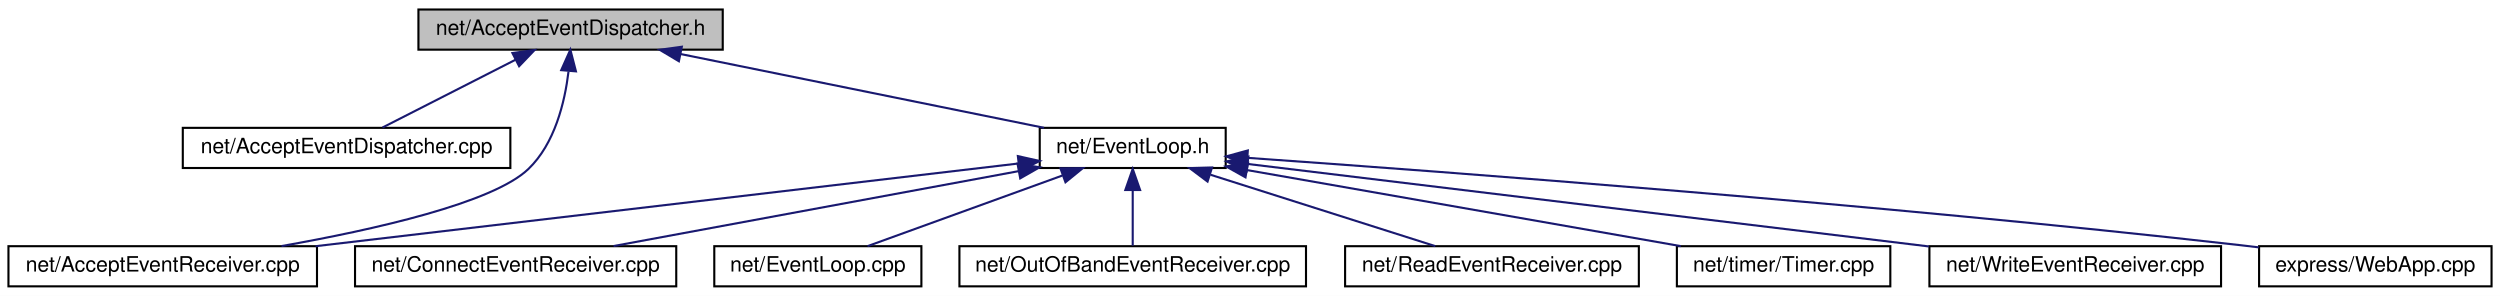
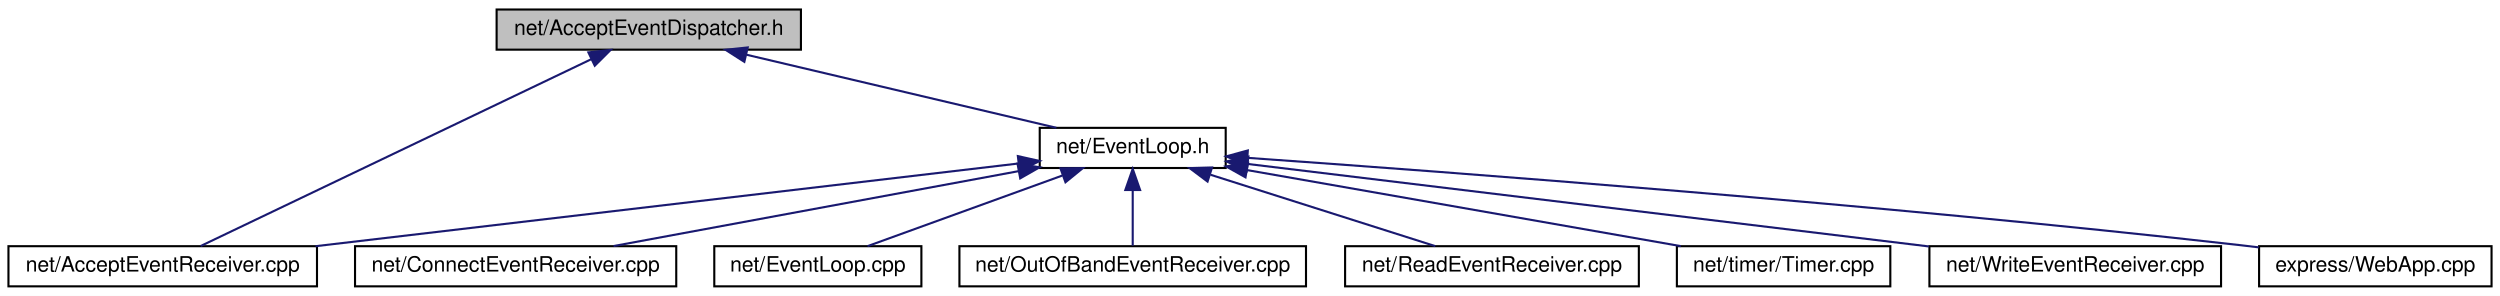
<svg xmlns="http://www.w3.org/2000/svg" xmlns:xlink="http://www.w3.org/1999/xlink" width="1183pt" height="140pt" viewBox="0.00 0.00 1183.00 140.00">
  <g id="graph0" class="graph" transform="scale(1 1) rotate(0) translate(4 136)">
    <polygon fill="white" stroke="transparent" points="-4,4 -4,-136 1179,-136 1179,4 -4,4" />
    <g id="node1" class="node">
      <g id="a_node1">
        <a xlink:title=" ">
-           <polygon fill="#bfbfbf" stroke="black" points="194,-112.5 194,-131.5 338,-131.5 338,-112.5 194,-112.5" />
-           <text text-anchor="middle" x="266" y="-119.5" font-family="Helvetica,sans-Serif" font-size="10.00">net/AcceptEventDispatcher.h</text>
+           <polygon fill="#bfbfbf" stroke="black" points="231,-112.5 231,-131.5 375,-131.5 375,-112.5 231,-112.5" />
+           <text text-anchor="middle" x="303" y="-119.5" font-family="Helvetica,sans-Serif" font-size="10.00">net/AcceptEventDispatcher.h</text>
        </a>
      </g>
    </g>
    <g id="node2" class="node">
      <g id="a_node2">
-         <a xlink:href="_accept_event_dispatcher_8cpp.html" target="_top" xlink:title=" ">
-           <polygon fill="white" stroke="black" points="82.5,-56.5 82.5,-75.5 237.5,-75.5 237.5,-56.5 82.5,-56.5" />
-           <text text-anchor="middle" x="160" y="-63.5" font-family="Helvetica,sans-Serif" font-size="10.00">net/AcceptEventDispatcher.cpp</text>
-         </a>
-       </g>
-     </g>
-     <g id="edge1" class="edge">
-       <path fill="none" stroke="midnightblue" d="M239.94,-107.73C220.32,-97.73 193.97,-84.31 176.99,-75.65" />
-       <polygon fill="midnightblue" stroke="midnightblue" points="238.47,-110.9 248.97,-112.32 241.65,-104.67 238.47,-110.9" />
-     </g>
-     <g id="node3" class="node">
-       <g id="a_node3">
        <a xlink:href="_accept_event_receiver_8cpp.html" target="_top" xlink:title=" ">
          <polygon fill="white" stroke="black" points="0,-0.5 0,-19.5 146,-19.5 146,-0.5 0,-0.5" />
          <text text-anchor="middle" x="73" y="-7.5" font-family="Helvetica,sans-Serif" font-size="10.00">net/AcceptEventReceiver.cpp</text>
        </a>
      </g>
    </g>
-     <g id="edge2" class="edge">
-       <path fill="none" stroke="midnightblue" d="M265.02,-102.14C263.26,-87.59 258.52,-67.98 246,-56 229.24,-39.96 173.06,-27.31 129.21,-19.56" />
-       <polygon fill="midnightblue" stroke="midnightblue" points="261.57,-102.81 265.89,-112.48 268.54,-102.23 261.57,-102.81" />
+     <g id="edge1" class="edge">
+       <path fill="none" stroke="midnightblue" d="M275.86,-108.02C228.3,-85.27 131.11,-38.79 90.96,-19.59" />
+       <polygon fill="midnightblue" stroke="midnightblue" points="274.42,-111.21 284.95,-112.37 277.44,-104.9 274.42,-111.21" />
    </g>
-     <g id="node4" class="node">
-       <g id="a_node4">
+     <g id="node3" class="node">
+       <g id="a_node3">
        <a xlink:href="_event_loop_8h.html" target="_top" xlink:title=" ">
          <polygon fill="white" stroke="black" points="488,-56.5 488,-75.5 576,-75.5 576,-56.5 488,-56.5" />
          <text text-anchor="middle" x="532" y="-63.5" font-family="Helvetica,sans-Serif" font-size="10.00">net/EventLoop.h</text>
        </a>
      </g>
    </g>
+     <g id="edge2" class="edge">
+       <path fill="none" stroke="midnightblue" d="M349.27,-110.09C392.54,-99.89 456.26,-84.86 495.88,-75.52" />
+       <polygon fill="midnightblue" stroke="midnightblue" points="348.22,-106.74 339.29,-112.44 349.82,-113.55 348.22,-106.74" />
+     </g>
    <g id="edge3" class="edge">
-       <path fill="none" stroke="midnightblue" d="M318.17,-110.41C368.44,-100.2 443.53,-84.96 490.05,-75.52" />
-       <polygon fill="midnightblue" stroke="midnightblue" points="317.25,-107.02 308.15,-112.44 318.64,-113.88 317.25,-107.02" />
-     </g>
-     <g id="edge4" class="edge">
      <path fill="none" stroke="midnightblue" d="M477.81,-58.62C395.18,-48.9 237.58,-30.36 145.29,-19.5" />
      <polygon fill="midnightblue" stroke="midnightblue" points="477.65,-62.13 487.99,-59.82 478.47,-55.18 477.65,-62.13" />
    </g>
-     <g id="node5" class="node">
-       <g id="a_node5">
+     <g id="node4" class="node">
+       <g id="a_node4">
        <a xlink:href="_connect_event_receiver_8cpp.html" target="_top" xlink:title=" ">
          <polygon fill="white" stroke="black" points="164,-0.5 164,-19.5 316,-19.5 316,-0.5 164,-0.5" />
          <text text-anchor="middle" x="240" y="-7.5" font-family="Helvetica,sans-Serif" font-size="10.00">net/ConnectEventReceiver.cpp</text>
        </a>
      </g>
    </g>
-     <g id="edge5" class="edge">
+     <g id="edge4" class="edge">
      <path fill="none" stroke="midnightblue" d="M478.05,-55.02C422.99,-44.84 338.44,-29.2 286.32,-19.57" />
      <polygon fill="midnightblue" stroke="midnightblue" points="477.5,-58.48 487.97,-56.86 478.77,-51.6 477.5,-58.48" />
    </g>
-     <g id="node6" class="node">
-       <g id="a_node6">
+     <g id="node5" class="node">
+       <g id="a_node5">
        <a xlink:href="_event_loop_8cpp.html" target="_top" xlink:title=" ">
          <polygon fill="white" stroke="black" points="334,-0.5 334,-19.5 432,-19.5 432,-0.5 334,-0.5" />
          <text text-anchor="middle" x="383" y="-7.5" font-family="Helvetica,sans-Serif" font-size="10.00">net/EventLoop.cpp</text>
        </a>
      </g>
    </g>
-     <g id="edge6" class="edge">
+     <g id="edge5" class="edge">
      <path fill="none" stroke="midnightblue" d="M498.63,-52.91C470.62,-42.75 431.3,-28.51 406.5,-19.52" />
      <polygon fill="midnightblue" stroke="midnightblue" points="497.8,-56.33 508.39,-56.44 500.18,-49.75 497.8,-56.33" />
    </g>
-     <g id="node7" class="node">
-       <g id="a_node7">
+     <g id="node6" class="node">
+       <g id="a_node6">
        <a xlink:href="_out_of_band_event_receiver_8cpp.html" target="_top" xlink:title=" ">
          <polygon fill="white" stroke="black" points="450,-0.5 450,-19.5 614,-19.5 614,-0.5 450,-0.5" />
          <text text-anchor="middle" x="532" y="-7.5" font-family="Helvetica,sans-Serif" font-size="10.00">net/OutOfBandEventReceiver.cpp</text>
        </a>
      </g>
    </g>
-     <g id="edge7" class="edge">
+     <g id="edge6" class="edge">
      <path fill="none" stroke="midnightblue" d="M532,-45.8C532,-36.91 532,-26.78 532,-19.75" />
      <polygon fill="midnightblue" stroke="midnightblue" points="528.5,-46.08 532,-56.08 535.5,-46.08 528.5,-46.08" />
    </g>
-     <g id="node8" class="node">
-       <g id="a_node8">
+     <g id="node7" class="node">
+       <g id="a_node7">
        <a xlink:href="_read_event_receiver_8cpp.html" target="_top" xlink:title=" ">
          <polygon fill="white" stroke="black" points="632.5,-0.5 632.5,-19.5 771.5,-19.5 771.5,-0.5 632.5,-0.5" />
          <text text-anchor="middle" x="702" y="-7.5" font-family="Helvetica,sans-Serif" font-size="10.00">net/ReadEventReceiver.cpp</text>
        </a>
      </g>
    </g>
-     <g id="edge8" class="edge">
+     <g id="edge7" class="edge">
      <path fill="none" stroke="midnightblue" d="M568.82,-53.3C600.85,-43.13 646.52,-28.62 675.19,-19.52" />
      <polygon fill="midnightblue" stroke="midnightblue" points="567.41,-50.08 558.94,-56.44 569.53,-56.75 567.41,-50.08" />
    </g>
-     <g id="node9" class="node">
-       <g id="a_node9">
+     <g id="node8" class="node">
+       <g id="a_node8">
        <a xlink:href="_timer_8cpp.html" target="_top" xlink:title=" ">
          <polygon fill="white" stroke="black" points="789.5,-0.5 789.5,-19.5 890.5,-19.5 890.5,-0.5 789.5,-0.5" />
          <text text-anchor="middle" x="840" y="-7.5" font-family="Helvetica,sans-Serif" font-size="10.00">net/timer/Timer.cpp</text>
        </a>
      </g>
    </g>
-     <g id="edge9" class="edge">
+     <g id="edge8" class="edge">
      <path fill="none" stroke="midnightblue" d="M586.21,-55.5C644.27,-45.32 735.57,-29.31 791.38,-19.52" />
      <polygon fill="midnightblue" stroke="midnightblue" points="585.37,-52.09 576.13,-57.26 586.58,-58.98 585.37,-52.09" />
    </g>
-     <g id="node10" class="node">
-       <g id="a_node10">
+     <g id="node9" class="node">
+       <g id="a_node9">
        <a xlink:href="_write_event_receiver_8cpp.html" target="_top" xlink:title=" ">
          <polygon fill="white" stroke="black" points="909,-0.5 909,-19.5 1047,-19.5 1047,-0.5 909,-0.5" />
          <text text-anchor="middle" x="978" y="-7.5" font-family="Helvetica,sans-Serif" font-size="10.00">net/WriteEventReceiver.cpp</text>
        </a>
      </g>
    </g>
-     <g id="edge10" class="edge">
+     <g id="edge9" class="edge">
      <path fill="none" stroke="midnightblue" d="M586.39,-58.41C667.44,-48.6 819.86,-30.15 908.76,-19.38" />
      <polygon fill="midnightblue" stroke="midnightblue" points="585.9,-54.95 576.39,-59.62 586.74,-61.9 585.9,-54.95" />
    </g>
-     <g id="node11" class="node">
-       <g id="a_node11">
+     <g id="node10" class="node">
+       <g id="a_node10">
        <a xlink:href="_web_app_8cpp.html" target="_top" xlink:title=" ">
          <polygon fill="white" stroke="black" points="1065,-0.5 1065,-19.5 1175,-19.5 1175,-0.5 1065,-0.5" />
          <text text-anchor="middle" x="1120" y="-7.5" font-family="Helvetica,sans-Serif" font-size="10.00">express/WebApp.cpp</text>
        </a>
      </g>
    </g>
-     <g id="edge11" class="edge">
+     <g id="edge10" class="edge">
      <path fill="none" stroke="midnightblue" d="M586.51,-61.29C681.85,-54.59 885.04,-39.35 1056,-20 1058.9,-19.67 1061.87,-19.32 1064.87,-18.95" />
      <polygon fill="midnightblue" stroke="midnightblue" points="585.98,-57.82 576.25,-62.01 586.47,-64.81 585.98,-57.82" />
    </g>
  </g>
</svg>
